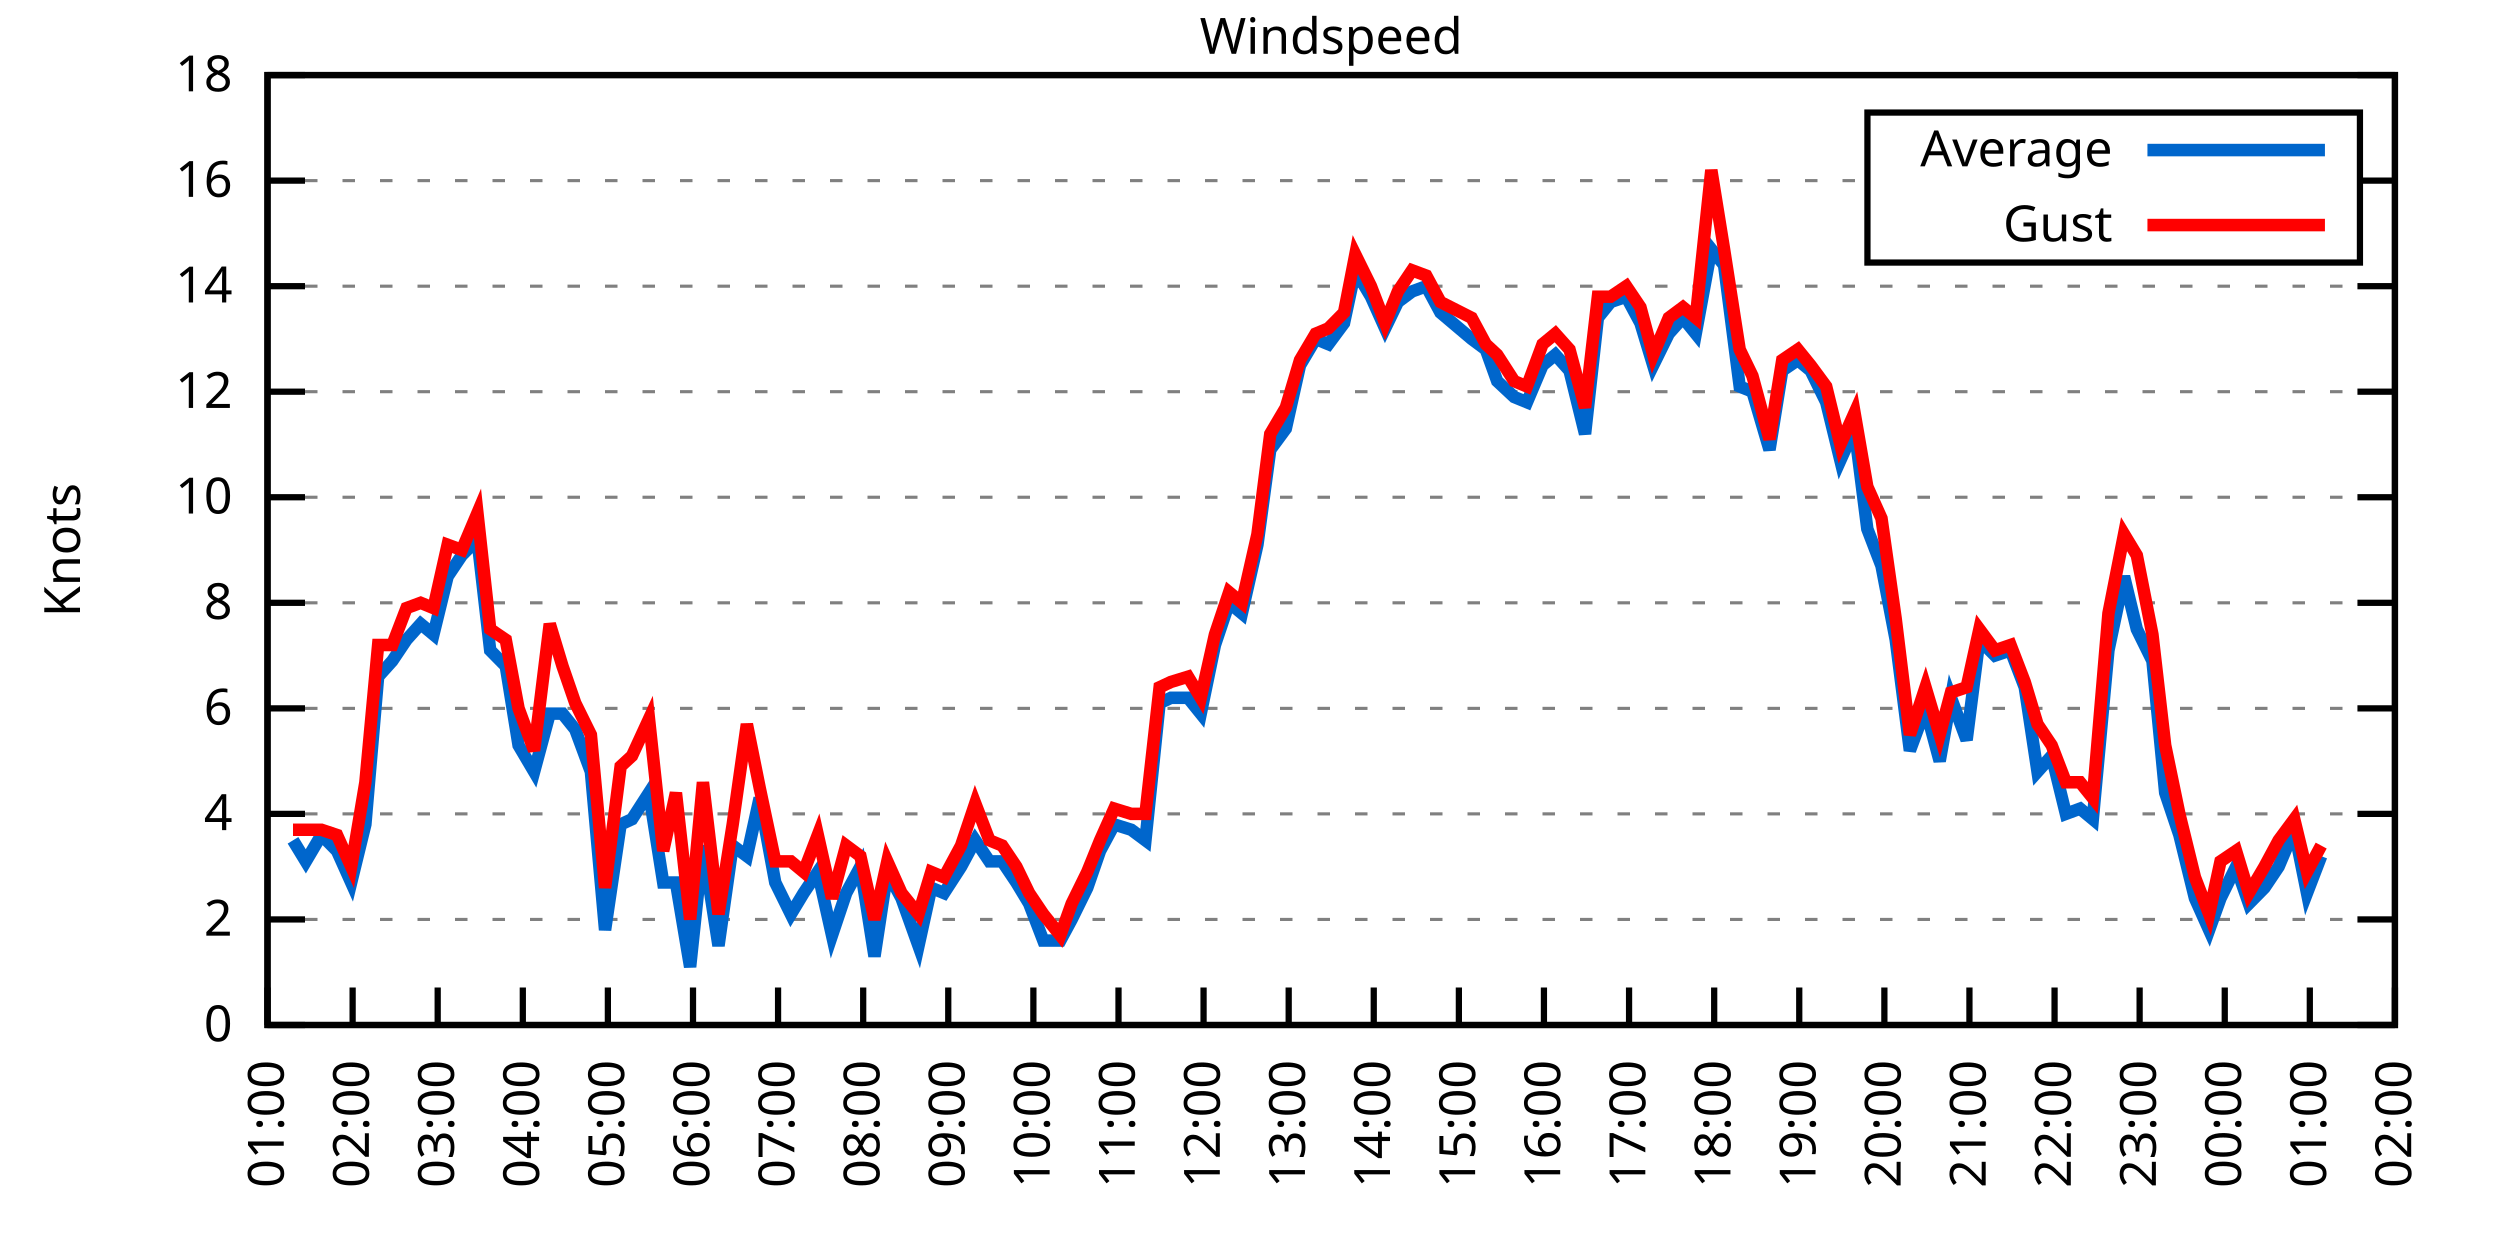
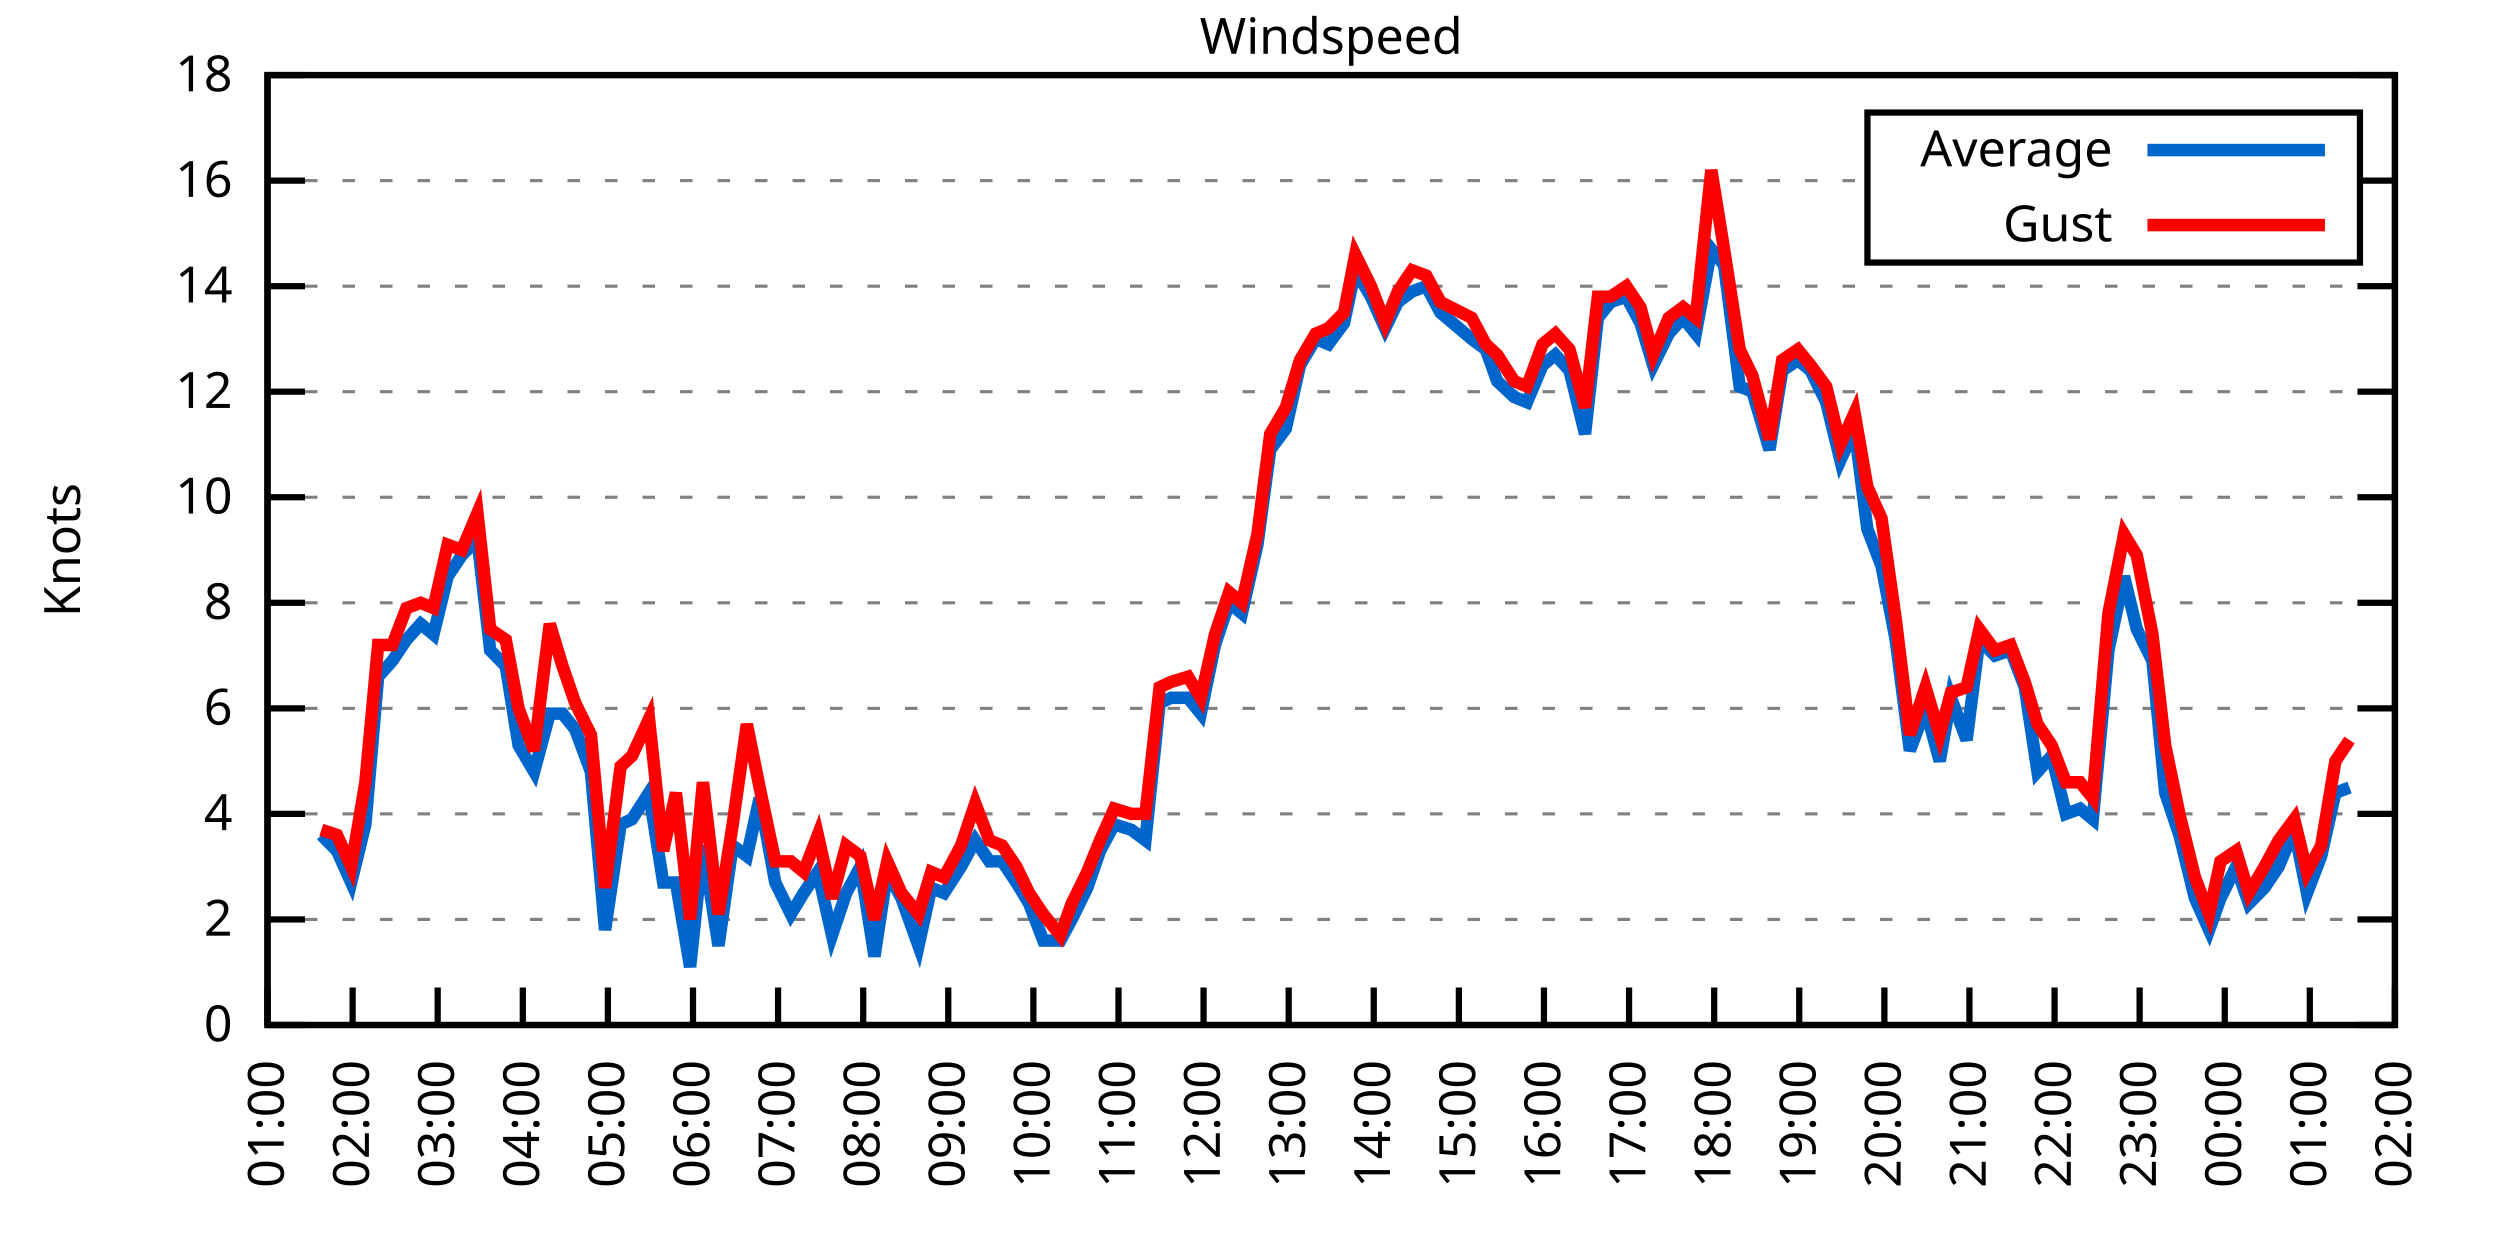
<svg xmlns="http://www.w3.org/2000/svg" xmlns:xlink="http://www.w3.org/1999/xlink" width="400" height="200" viewBox="0 0 400 200">
  <g id="gnuplot_canvas">
    <rect x="0" y="0" width="400" height="200" fill="none" />
    <defs>
      <circle id="gpDot" r="0.5" stroke-width="0.5" stroke="currentColor" />
      <path id="gpPt0" stroke-width="0.333" stroke="currentColor" d="M-1,0 h2 M0,-1 v2" />
      <path id="gpPt1" stroke-width="0.333" stroke="currentColor" d="M-1,-1 L1,1 M1,-1 L-1,1" />
      <path id="gpPt2" stroke-width="0.333" stroke="currentColor" d="M-1,0 L1,0 M0,-1 L0,1 M-1,-1 L1,1 M-1,1 L1,-1" />
      <rect id="gpPt3" stroke-width="0.333" stroke="currentColor" x="-1" y="-1" width="2" height="2" />
      <rect id="gpPt4" stroke-width="0.333" stroke="currentColor" fill="currentColor" x="-1" y="-1" width="2" height="2" />
      <circle id="gpPt5" stroke-width="0.333" stroke="currentColor" cx="0" cy="0" r="1" />
      <use xlink:href="#gpPt5" id="gpPt6" fill="currentColor" stroke="none" />
      <path id="gpPt7" stroke-width="0.333" stroke="currentColor" d="M0,-1.33 L-1.33,0.67 L1.33,0.67 z" />
      <use xlink:href="#gpPt7" id="gpPt8" fill="currentColor" stroke="none" />
      <use xlink:href="#gpPt7" id="gpPt9" stroke="currentColor" transform="rotate(180)" />
      <use xlink:href="#gpPt9" id="gpPt10" fill="currentColor" stroke="none" />
      <use xlink:href="#gpPt3" id="gpPt11" stroke="currentColor" transform="rotate(45)" />
      <use xlink:href="#gpPt11" id="gpPt12" fill="currentColor" stroke="none" />
      <path id="gpPt13" stroke-width="0.333" stroke="currentColor" d="M0,1.330 L1.265,0.411 L0.782,-1.067 L-0.782,-1.076 L-1.265,0.411 z" />
      <use xlink:href="#gpPt13" id="gpPt14" fill="currentColor" stroke="none" />
      <filter id="textbox" filterUnits="objectBoundingBox" x="0" y="0" height="1" width="1">
        <feFlood flood-color="white" flood-opacity="1" result="bgnd" />
        <feComposite in="SourceGraphic" in2="bgnd" operator="atop" />
      </filter>
      <filter id="greybox" filterUnits="objectBoundingBox" x="0" y="0" height="1" width="1">
        <feFlood flood-color="lightgrey" flood-opacity="1" result="grey" />
        <feComposite in="SourceGraphic" in2="grey" operator="atop" />
      </filter>
    </defs>
    <g fill="none" color="white" stroke="currentColor" stroke-width="1.00" stroke-linecap="butt" stroke-linejoin="miter">
</g>
    <g fill="none" color="black" stroke="currentColor" stroke-width="1.00" stroke-linecap="butt" stroke-linejoin="miter">
      <g stroke="none" shape-rendering="crispEdges">
        <polygon fill="rgb(255, 255, 255)" points="42.80,164.00 383.18,164.00 383.18,12.02 42.80,12.02 " />
      </g>
    </g>
    <g fill="none" color="black" stroke="currentColor" stroke-width="1.00" stroke-linecap="butt" stroke-linejoin="miter">
</g>
    <g fill="none" color="black" stroke="black" stroke-width="0.50" stroke-linecap="butt" stroke-linejoin="miter">
</g>
    <g fill="none" color="gray" stroke="currentColor" stroke-width="0.50" stroke-linecap="butt" stroke-linejoin="miter">
      <path stroke="gray" stroke-dasharray="2,4" class="gridline" d="M42.80,164.00 L383.19,164.00  " />
    </g>
    <g fill="none" color="gray" stroke="gray" stroke-width="1.00" stroke-linecap="butt" stroke-linejoin="miter">
</g>
    <g fill="none" color="black" stroke="currentColor" stroke-width="1.00" stroke-linecap="butt" stroke-linejoin="miter">
      <path stroke="black" d="M42.80,164.00 L48.80,164.00 M383.19,164.00 L377.19,164.00  " />
      <g transform="translate(37.20,166.60)" stroke="none" fill="black" font-family="Sans" font-size="8.00" text-anchor="end">
        <text>
          <tspan font-family="Sans"> 0</tspan>
        </text>
      </g>
    </g>
    <g fill="none" color="black" stroke="currentColor" stroke-width="1.00" stroke-linecap="butt" stroke-linejoin="miter">
</g>
    <g fill="none" color="black" stroke="black" stroke-width="0.50" stroke-linecap="butt" stroke-linejoin="miter">
</g>
    <g fill="none" color="gray" stroke="currentColor" stroke-width="0.50" stroke-linecap="butt" stroke-linejoin="miter">
      <path stroke="gray" stroke-dasharray="2,4" class="gridline" d="M42.80,147.11 L383.19,147.11  " />
    </g>
    <g fill="none" color="gray" stroke="gray" stroke-width="1.00" stroke-linecap="butt" stroke-linejoin="miter">
</g>
    <g fill="none" color="black" stroke="currentColor" stroke-width="1.00" stroke-linecap="butt" stroke-linejoin="miter">
      <path stroke="black" d="M42.80,147.11 L48.80,147.11 M383.19,147.11 L377.19,147.11  " />
      <g transform="translate(37.20,149.71)" stroke="none" fill="black" font-family="Sans" font-size="8.00" text-anchor="end">
        <text>
          <tspan font-family="Sans"> 2</tspan>
        </text>
      </g>
    </g>
    <g fill="none" color="black" stroke="currentColor" stroke-width="1.00" stroke-linecap="butt" stroke-linejoin="miter">
</g>
    <g fill="none" color="black" stroke="black" stroke-width="0.50" stroke-linecap="butt" stroke-linejoin="miter">
</g>
    <g fill="none" color="gray" stroke="currentColor" stroke-width="0.50" stroke-linecap="butt" stroke-linejoin="miter">
      <path stroke="gray" stroke-dasharray="2,4" class="gridline" d="M42.80,130.22 L383.19,130.22  " />
    </g>
    <g fill="none" color="gray" stroke="gray" stroke-width="1.00" stroke-linecap="butt" stroke-linejoin="miter">
</g>
    <g fill="none" color="black" stroke="currentColor" stroke-width="1.00" stroke-linecap="butt" stroke-linejoin="miter">
      <path stroke="black" d="M42.80,130.22 L48.80,130.22 M383.19,130.22 L377.19,130.22  " />
      <g transform="translate(37.20,132.82)" stroke="none" fill="black" font-family="Sans" font-size="8.00" text-anchor="end">
        <text>
          <tspan font-family="Sans"> 4</tspan>
        </text>
      </g>
    </g>
    <g fill="none" color="black" stroke="currentColor" stroke-width="1.00" stroke-linecap="butt" stroke-linejoin="miter">
</g>
    <g fill="none" color="black" stroke="black" stroke-width="0.50" stroke-linecap="butt" stroke-linejoin="miter">
</g>
    <g fill="none" color="gray" stroke="currentColor" stroke-width="0.50" stroke-linecap="butt" stroke-linejoin="miter">
      <path stroke="gray" stroke-dasharray="2,4" class="gridline" d="M42.80,113.34 L383.19,113.34  " />
    </g>
    <g fill="none" color="gray" stroke="gray" stroke-width="1.00" stroke-linecap="butt" stroke-linejoin="miter">
</g>
    <g fill="none" color="black" stroke="currentColor" stroke-width="1.00" stroke-linecap="butt" stroke-linejoin="miter">
      <path stroke="black" d="M42.80,113.34 L48.80,113.34 M383.19,113.34 L377.19,113.34  " />
      <g transform="translate(37.20,115.94)" stroke="none" fill="black" font-family="Sans" font-size="8.00" text-anchor="end">
        <text>
          <tspan font-family="Sans"> 6</tspan>
        </text>
      </g>
    </g>
    <g fill="none" color="black" stroke="currentColor" stroke-width="1.00" stroke-linecap="butt" stroke-linejoin="miter">
</g>
    <g fill="none" color="black" stroke="black" stroke-width="0.50" stroke-linecap="butt" stroke-linejoin="miter">
</g>
    <g fill="none" color="gray" stroke="currentColor" stroke-width="0.50" stroke-linecap="butt" stroke-linejoin="miter">
      <path stroke="gray" stroke-dasharray="2,4" class="gridline" d="M42.80,96.45 L383.19,96.45  " />
    </g>
    <g fill="none" color="gray" stroke="gray" stroke-width="1.00" stroke-linecap="butt" stroke-linejoin="miter">
</g>
    <g fill="none" color="black" stroke="currentColor" stroke-width="1.00" stroke-linecap="butt" stroke-linejoin="miter">
      <path stroke="black" d="M42.80,96.45 L48.80,96.45 M383.19,96.45 L377.19,96.45  " />
      <g transform="translate(37.20,99.05)" stroke="none" fill="black" font-family="Sans" font-size="8.00" text-anchor="end">
        <text>
          <tspan font-family="Sans"> 8</tspan>
        </text>
      </g>
    </g>
    <g fill="none" color="black" stroke="currentColor" stroke-width="1.00" stroke-linecap="butt" stroke-linejoin="miter">
</g>
    <g fill="none" color="black" stroke="black" stroke-width="0.50" stroke-linecap="butt" stroke-linejoin="miter">
</g>
    <g fill="none" color="gray" stroke="currentColor" stroke-width="0.50" stroke-linecap="butt" stroke-linejoin="miter">
      <path stroke="gray" stroke-dasharray="2,4" class="gridline" d="M42.80,79.56 L383.19,79.56  " />
    </g>
    <g fill="none" color="gray" stroke="gray" stroke-width="1.00" stroke-linecap="butt" stroke-linejoin="miter">
</g>
    <g fill="none" color="black" stroke="currentColor" stroke-width="1.00" stroke-linecap="butt" stroke-linejoin="miter">
      <path stroke="black" d="M42.80,79.56 L48.80,79.56 M383.19,79.56 L377.19,79.56  " />
      <g transform="translate(37.20,82.16)" stroke="none" fill="black" font-family="Sans" font-size="8.00" text-anchor="end">
        <text>
          <tspan font-family="Sans"> 10</tspan>
        </text>
      </g>
    </g>
    <g fill="none" color="black" stroke="currentColor" stroke-width="1.00" stroke-linecap="butt" stroke-linejoin="miter">
</g>
    <g fill="none" color="black" stroke="black" stroke-width="0.50" stroke-linecap="butt" stroke-linejoin="miter">
</g>
    <g fill="none" color="gray" stroke="currentColor" stroke-width="0.50" stroke-linecap="butt" stroke-linejoin="miter">
      <path stroke="gray" stroke-dasharray="2,4" class="gridline" d="M42.80,62.67 L383.19,62.67  " />
    </g>
    <g fill="none" color="gray" stroke="gray" stroke-width="1.00" stroke-linecap="butt" stroke-linejoin="miter">
</g>
    <g fill="none" color="black" stroke="currentColor" stroke-width="1.00" stroke-linecap="butt" stroke-linejoin="miter">
      <path stroke="black" d="M42.80,62.67 L48.80,62.67 M383.19,62.67 L377.19,62.67  " />
      <g transform="translate(37.20,65.27)" stroke="none" fill="black" font-family="Sans" font-size="8.00" text-anchor="end">
        <text>
          <tspan font-family="Sans"> 12</tspan>
        </text>
      </g>
    </g>
    <g fill="none" color="black" stroke="currentColor" stroke-width="1.00" stroke-linecap="butt" stroke-linejoin="miter">
</g>
    <g fill="none" color="black" stroke="black" stroke-width="0.50" stroke-linecap="butt" stroke-linejoin="miter">
</g>
    <g fill="none" color="gray" stroke="currentColor" stroke-width="0.50" stroke-linecap="butt" stroke-linejoin="miter">
      <path stroke="gray" stroke-dasharray="2,4" class="gridline" d="M42.80,45.79 L383.19,45.79  " />
    </g>
    <g fill="none" color="gray" stroke="gray" stroke-width="1.00" stroke-linecap="butt" stroke-linejoin="miter">
</g>
    <g fill="none" color="black" stroke="currentColor" stroke-width="1.00" stroke-linecap="butt" stroke-linejoin="miter">
      <path stroke="black" d="M42.80,45.79 L48.80,45.79 M383.19,45.79 L377.19,45.79  " />
      <g transform="translate(37.20,48.39)" stroke="none" fill="black" font-family="Sans" font-size="8.00" text-anchor="end">
        <text>
          <tspan font-family="Sans"> 14</tspan>
        </text>
      </g>
    </g>
    <g fill="none" color="black" stroke="currentColor" stroke-width="1.00" stroke-linecap="butt" stroke-linejoin="miter">
</g>
    <g fill="none" color="black" stroke="black" stroke-width="0.50" stroke-linecap="butt" stroke-linejoin="miter">
</g>
    <g fill="none" color="gray" stroke="currentColor" stroke-width="0.50" stroke-linecap="butt" stroke-linejoin="miter">
      <path stroke="gray" stroke-dasharray="2,4" class="gridline" d="M42.80,28.90 L298.79,28.90 M377.59,28.90 L383.19,28.90  " />
    </g>
    <g fill="none" color="gray" stroke="gray" stroke-width="1.00" stroke-linecap="butt" stroke-linejoin="miter">
</g>
    <g fill="none" color="black" stroke="currentColor" stroke-width="1.00" stroke-linecap="butt" stroke-linejoin="miter">
      <path stroke="black" d="M42.80,28.90 L48.80,28.90 M383.19,28.90 L377.19,28.90  " />
      <g transform="translate(37.20,31.50)" stroke="none" fill="black" font-family="Sans" font-size="8.00" text-anchor="end">
        <text>
          <tspan font-family="Sans"> 16</tspan>
        </text>
      </g>
    </g>
    <g fill="none" color="black" stroke="currentColor" stroke-width="1.00" stroke-linecap="butt" stroke-linejoin="miter">
</g>
    <g fill="none" color="black" stroke="black" stroke-width="0.50" stroke-linecap="butt" stroke-linejoin="miter">
</g>
    <g fill="none" color="gray" stroke="currentColor" stroke-width="0.50" stroke-linecap="butt" stroke-linejoin="miter">
      <path stroke="gray" stroke-dasharray="2,4" class="gridline" d="M42.80,12.01 L383.19,12.01  " />
    </g>
    <g fill="none" color="gray" stroke="gray" stroke-width="1.00" stroke-linecap="butt" stroke-linejoin="miter">
</g>
    <g fill="none" color="black" stroke="currentColor" stroke-width="1.00" stroke-linecap="butt" stroke-linejoin="miter">
      <path stroke="black" d="M42.80,12.01 L48.80,12.01 M383.19,12.01 L377.19,12.01  " />
      <g transform="translate(37.20,14.61)" stroke="none" fill="black" font-family="Sans" font-size="8.00" text-anchor="end">
        <text>
          <tspan font-family="Sans"> 18</tspan>
        </text>
      </g>
    </g>
    <g fill="none" color="black" stroke="currentColor" stroke-width="1.00" stroke-linecap="butt" stroke-linejoin="miter">
      <path stroke="black" d="M42.80,164.00 L42.80,158.00  " />
      <g transform="translate(45.40,169.60) rotate(270.00)" stroke="none" fill="black" font-family="Sans" font-size="8.00" text-anchor="end">
        <text>
          <tspan font-family="Sans">01:00</tspan>
        </text>
      </g>
    </g>
    <g fill="none" color="black" stroke="currentColor" stroke-width="1.00" stroke-linecap="butt" stroke-linejoin="miter">
      <path stroke="black" d="M56.42,164.00 L56.42,158.00  " />
      <g transform="translate(59.02,169.60) rotate(270.00)" stroke="none" fill="black" font-family="Sans" font-size="8.00" text-anchor="end">
        <text>
          <tspan font-family="Sans">02:00</tspan>
        </text>
      </g>
    </g>
    <g fill="none" color="black" stroke="currentColor" stroke-width="1.00" stroke-linecap="butt" stroke-linejoin="miter">
      <path stroke="black" d="M70.03,164.00 L70.03,158.00  " />
      <g transform="translate(72.63,169.60) rotate(270.00)" stroke="none" fill="black" font-family="Sans" font-size="8.00" text-anchor="end">
        <text>
          <tspan font-family="Sans">03:00</tspan>
        </text>
      </g>
    </g>
    <g fill="none" color="black" stroke="currentColor" stroke-width="1.00" stroke-linecap="butt" stroke-linejoin="miter">
      <path stroke="black" d="M83.65,164.00 L83.65,158.00  " />
      <g transform="translate(86.25,169.60) rotate(270.00)" stroke="none" fill="black" font-family="Sans" font-size="8.00" text-anchor="end">
        <text>
          <tspan font-family="Sans">04:00</tspan>
        </text>
      </g>
    </g>
    <g fill="none" color="black" stroke="currentColor" stroke-width="1.00" stroke-linecap="butt" stroke-linejoin="miter">
      <path stroke="black" d="M97.26,164.00 L97.26,158.00  " />
      <g transform="translate(99.86,169.60) rotate(270.00)" stroke="none" fill="black" font-family="Sans" font-size="8.00" text-anchor="end">
        <text>
          <tspan font-family="Sans">05:00</tspan>
        </text>
      </g>
    </g>
    <g fill="none" color="black" stroke="currentColor" stroke-width="1.00" stroke-linecap="butt" stroke-linejoin="miter">
      <path stroke="black" d="M110.88,164.00 L110.88,158.00  " />
      <g transform="translate(113.48,169.60) rotate(270.00)" stroke="none" fill="black" font-family="Sans" font-size="8.00" text-anchor="end">
        <text>
          <tspan font-family="Sans">06:00</tspan>
        </text>
      </g>
    </g>
    <g fill="none" color="black" stroke="currentColor" stroke-width="1.00" stroke-linecap="butt" stroke-linejoin="miter">
      <path stroke="black" d="M124.49,164.00 L124.49,158.00  " />
      <g transform="translate(127.09,169.60) rotate(270.00)" stroke="none" fill="black" font-family="Sans" font-size="8.00" text-anchor="end">
        <text>
          <tspan font-family="Sans">07:00</tspan>
        </text>
      </g>
    </g>
    <g fill="none" color="black" stroke="currentColor" stroke-width="1.00" stroke-linecap="butt" stroke-linejoin="miter">
      <path stroke="black" d="M138.11,164.00 L138.11,158.00  " />
      <g transform="translate(140.71,169.60) rotate(270.00)" stroke="none" fill="black" font-family="Sans" font-size="8.00" text-anchor="end">
        <text>
          <tspan font-family="Sans">08:00</tspan>
        </text>
      </g>
    </g>
    <g fill="none" color="black" stroke="currentColor" stroke-width="1.00" stroke-linecap="butt" stroke-linejoin="miter">
      <path stroke="black" d="M151.72,164.00 L151.72,158.00  " />
      <g transform="translate(154.32,169.60) rotate(270.00)" stroke="none" fill="black" font-family="Sans" font-size="8.00" text-anchor="end">
        <text>
          <tspan font-family="Sans">09:00</tspan>
        </text>
      </g>
    </g>
    <g fill="none" color="black" stroke="currentColor" stroke-width="1.00" stroke-linecap="butt" stroke-linejoin="miter">
      <path stroke="black" d="M165.34,164.00 L165.34,158.00  " />
      <g transform="translate(167.94,169.60) rotate(270.00)" stroke="none" fill="black" font-family="Sans" font-size="8.00" text-anchor="end">
        <text>
          <tspan font-family="Sans">10:00</tspan>
        </text>
      </g>
    </g>
    <g fill="none" color="black" stroke="currentColor" stroke-width="1.00" stroke-linecap="butt" stroke-linejoin="miter">
      <path stroke="black" d="M178.96,164.00 L178.96,158.00  " />
      <g transform="translate(181.56,169.60) rotate(270.00)" stroke="none" fill="black" font-family="Sans" font-size="8.00" text-anchor="end">
        <text>
          <tspan font-family="Sans">11:00</tspan>
        </text>
      </g>
    </g>
    <g fill="none" color="black" stroke="currentColor" stroke-width="1.00" stroke-linecap="butt" stroke-linejoin="miter">
      <path stroke="black" d="M192.57,164.00 L192.57,158.00  " />
      <g transform="translate(195.17,169.60) rotate(270.00)" stroke="none" fill="black" font-family="Sans" font-size="8.00" text-anchor="end">
        <text>
          <tspan font-family="Sans">12:00</tspan>
        </text>
      </g>
    </g>
    <g fill="none" color="black" stroke="currentColor" stroke-width="1.00" stroke-linecap="butt" stroke-linejoin="miter">
      <path stroke="black" d="M206.19,164.00 L206.19,158.00  " />
      <g transform="translate(208.79,169.60) rotate(270.00)" stroke="none" fill="black" font-family="Sans" font-size="8.00" text-anchor="end">
        <text>
          <tspan font-family="Sans">13:00</tspan>
        </text>
      </g>
    </g>
    <g fill="none" color="black" stroke="currentColor" stroke-width="1.00" stroke-linecap="butt" stroke-linejoin="miter">
      <path stroke="black" d="M219.80,164.00 L219.80,158.00  " />
      <g transform="translate(222.40,169.60) rotate(270.00)" stroke="none" fill="black" font-family="Sans" font-size="8.00" text-anchor="end">
        <text>
          <tspan font-family="Sans">14:00</tspan>
        </text>
      </g>
    </g>
    <g fill="none" color="black" stroke="currentColor" stroke-width="1.00" stroke-linecap="butt" stroke-linejoin="miter">
      <path stroke="black" d="M233.42,164.00 L233.42,158.00  " />
      <g transform="translate(236.02,169.60) rotate(270.00)" stroke="none" fill="black" font-family="Sans" font-size="8.00" text-anchor="end">
        <text>
          <tspan font-family="Sans">15:00</tspan>
        </text>
      </g>
    </g>
    <g fill="none" color="black" stroke="currentColor" stroke-width="1.00" stroke-linecap="butt" stroke-linejoin="miter">
      <path stroke="black" d="M247.03,164.00 L247.03,158.00  " />
      <g transform="translate(249.63,169.60) rotate(270.00)" stroke="none" fill="black" font-family="Sans" font-size="8.00" text-anchor="end">
        <text>
          <tspan font-family="Sans">16:00</tspan>
        </text>
      </g>
    </g>
    <g fill="none" color="black" stroke="currentColor" stroke-width="1.00" stroke-linecap="butt" stroke-linejoin="miter">
      <path stroke="black" d="M260.65,164.00 L260.65,158.00  " />
      <g transform="translate(263.25,169.60) rotate(270.00)" stroke="none" fill="black" font-family="Sans" font-size="8.00" text-anchor="end">
        <text>
          <tspan font-family="Sans">17:00</tspan>
        </text>
      </g>
    </g>
    <g fill="none" color="black" stroke="currentColor" stroke-width="1.00" stroke-linecap="butt" stroke-linejoin="miter">
      <path stroke="black" d="M274.27,164.00 L274.27,158.00  " />
      <g transform="translate(276.87,169.60) rotate(270.00)" stroke="none" fill="black" font-family="Sans" font-size="8.00" text-anchor="end">
        <text>
          <tspan font-family="Sans">18:00</tspan>
        </text>
      </g>
    </g>
    <g fill="none" color="black" stroke="currentColor" stroke-width="1.00" stroke-linecap="butt" stroke-linejoin="miter">
      <path stroke="black" d="M287.88,164.00 L287.88,158.00  " />
      <g transform="translate(290.48,169.60) rotate(270.00)" stroke="none" fill="black" font-family="Sans" font-size="8.00" text-anchor="end">
        <text>
          <tspan font-family="Sans">19:00</tspan>
        </text>
      </g>
    </g>
    <g fill="none" color="black" stroke="currentColor" stroke-width="1.00" stroke-linecap="butt" stroke-linejoin="miter">
      <path stroke="black" d="M301.50,164.00 L301.50,158.00  " />
      <g transform="translate(304.10,169.60) rotate(270.00)" stroke="none" fill="black" font-family="Sans" font-size="8.00" text-anchor="end">
        <text>
          <tspan font-family="Sans">20:00</tspan>
        </text>
      </g>
    </g>
    <g fill="none" color="black" stroke="currentColor" stroke-width="1.00" stroke-linecap="butt" stroke-linejoin="miter">
      <path stroke="black" d="M315.11,164.00 L315.11,158.00  " />
      <g transform="translate(317.71,169.60) rotate(270.00)" stroke="none" fill="black" font-family="Sans" font-size="8.00" text-anchor="end">
        <text>
          <tspan font-family="Sans">21:00</tspan>
        </text>
      </g>
    </g>
    <g fill="none" color="black" stroke="currentColor" stroke-width="1.00" stroke-linecap="butt" stroke-linejoin="miter">
      <path stroke="black" d="M328.73,164.00 L328.73,158.00  " />
      <g transform="translate(331.33,169.60) rotate(270.00)" stroke="none" fill="black" font-family="Sans" font-size="8.00" text-anchor="end">
        <text>
          <tspan font-family="Sans">22:00</tspan>
        </text>
      </g>
    </g>
    <g fill="none" color="black" stroke="currentColor" stroke-width="1.00" stroke-linecap="butt" stroke-linejoin="miter">
      <path stroke="black" d="M342.34,164.00 L342.34,158.00  " />
      <g transform="translate(344.94,169.60) rotate(270.00)" stroke="none" fill="black" font-family="Sans" font-size="8.00" text-anchor="end">
        <text>
          <tspan font-family="Sans">23:00</tspan>
        </text>
      </g>
    </g>
    <g fill="none" color="black" stroke="currentColor" stroke-width="1.00" stroke-linecap="butt" stroke-linejoin="miter">
      <path stroke="black" d="M355.96,164.00 L355.96,158.00  " />
      <g transform="translate(358.56,169.60) rotate(270.00)" stroke="none" fill="black" font-family="Sans" font-size="8.00" text-anchor="end">
        <text>
          <tspan font-family="Sans">00:00</tspan>
        </text>
      </g>
    </g>
    <g fill="none" color="black" stroke="currentColor" stroke-width="1.00" stroke-linecap="butt" stroke-linejoin="miter">
      <path stroke="black" d="M369.57,164.00 L369.57,158.00  " />
      <g transform="translate(372.17,169.60) rotate(270.00)" stroke="none" fill="black" font-family="Sans" font-size="8.00" text-anchor="end">
        <text>
          <tspan font-family="Sans">01:00</tspan>
        </text>
      </g>
    </g>
    <g fill="none" color="black" stroke="currentColor" stroke-width="1.00" stroke-linecap="butt" stroke-linejoin="miter">
      <path stroke="black" d="M383.19,164.00 L383.19,158.00  " />
      <g transform="translate(385.79,169.60) rotate(270.00)" stroke="none" fill="black" font-family="Sans" font-size="8.00" text-anchor="end">
        <text>
          <tspan font-family="Sans">02:00</tspan>
        </text>
      </g>
    </g>
    <g fill="none" color="black" stroke="currentColor" stroke-width="1.00" stroke-linecap="butt" stroke-linejoin="miter">
</g>
    <g fill="none" color="black" stroke="currentColor" stroke-width="1.00" stroke-linecap="butt" stroke-linejoin="miter">
      <path stroke="black" d="M42.80,12.01 L42.80,164.00 L383.19,164.00 L383.19,12.01 L42.80,12.01 Z  " />
    </g>
    <g fill="none" color="black" stroke="currentColor" stroke-width="1.00" stroke-linecap="butt" stroke-linejoin="miter">
</g>
    <g fill="none" color="black" stroke="currentColor" stroke-width="1.00" stroke-linecap="butt" stroke-linejoin="miter">
      <path stroke="black" d="M298.79,42.01 L298.79,18.01 L377.59,18.01 L377.59,42.01 L298.79,42.01 Z  " />
    </g>
    <g id="Windspeed_plot_1">
      <g fill="none" color="white" stroke="black" stroke-width="2.00" stroke-linecap="butt" stroke-linejoin="miter">
</g>
      <g fill="none" color="black" stroke="currentColor" stroke-width="2.00" stroke-linecap="butt" stroke-linejoin="miter">
        <g transform="translate(337.99,26.61)" stroke="none" fill="black" font-family="Sans" font-size="8.00" text-anchor="end">
          <text>
            <tspan font-family="Sans">Average</tspan>
          </text>
        </g>
      </g>
      <g fill="none" color="black" stroke="currentColor" stroke-width="2.00" stroke-linecap="butt" stroke-linejoin="miter">
-         <path stroke="rgb(  0, 102, 204)" d="M343.59,24.01 L371.99,24.01 M46.88,134.45 L48.93,137.82 L51.42,133.60 L53.92,136.14 L56.19,141.20 L58.46,131.91   L60.50,108.27 L62.77,105.74 L65.04,102.36 L67.31,99.83 L69.35,101.52 L71.62,92.23 L73.89,88.85 L76.39,86.32   L78.43,104.05 L80.92,106.58 L82.97,119.25 L85.46,123.47 L87.96,114.18 L90.00,114.18 L92.04,116.71 L94.54,123.47   L96.81,148.80 L99.30,131.91 L101.12,131.07 L103.84,126.85 L106.11,141.20 L108.15,141.20 L110.42,154.71 L112.47,135.29   L114.96,151.33 L117.23,135.29 L119.50,136.98 L121.54,127.69 L124.04,141.20 L126.54,146.27 L128.58,142.89 L130.85,139.51   L133.12,149.65 L135.39,142.89 L137.66,138.67 L139.92,153.02 L141.97,139.51 L144.24,143.73 L146.96,151.33 L149.00,142.05   L151.04,142.89 L153.77,138.67 L156.04,134.45 L158.31,137.82 L160.35,137.82 L162.62,141.20 L164.66,144.58 L166.93,150.49   L169.65,150.49 L171.47,147.11 L173.96,142.05 L176.01,136.14 L178.28,131.91 L181.00,132.76 L183.27,134.45 L185.54,112.49   L187.35,111.65 L190.08,111.65 L192.12,114.18 L194.39,103.20 L196.66,96.45 L198.70,98.14 L201.19,87.16 L203.24,71.96   L205.73,68.58 L208.00,58.45 L210.50,54.23 L212.54,55.07 L215.04,51.70 L216.85,43.25 L219.35,47.47 L221.62,52.54   L223.66,48.32 L225.93,46.63 L228.20,45.79 L230.47,50.01 L235.46,54.23 L237.73,55.92 L239.55,60.98 L242.27,63.52   L244.31,64.36 L246.81,58.45 L248.85,56.76 L251.12,59.30 L253.61,69.43 L255.66,50.85 L257.70,48.32 L260.20,47.47   L262.47,51.70 L264.51,58.45 L267.00,53.39 L269.27,50.85 L271.32,53.39 L273.81,39.87 L275.85,42.41 L278.35,61.83   L280.39,62.67 L283.12,71.96 L285.16,59.30 L287.65,57.61 L289.70,59.30 L292.19,64.36 L294.46,73.65 L296.73,68.58   L298.77,84.63 L301.04,90.54 L303.31,102.36 L305.58,120.09 L308.08,113.34 L310.35,121.78 L312.16,111.65 L314.66,118.40   L316.70,102.36 L319.20,104.89 L321.69,104.05 L323.96,109.96 L326.00,123.47 L328.27,120.94 L330.54,130.22 L332.81,129.38   L334.85,131.07 L337.35,104.05 L339.85,92.23 L341.89,100.67 L344.39,105.74 L346.43,126.85 L348.70,133.60 L351.19,143.73   L353.46,148.80 L355.28,143.73 L357.77,138.67 L359.82,144.58 L362.31,142.05 L364.58,138.67 L367.08,132.76 L369.12,142.89   L371.39,136.98  " />
+         <path stroke="rgb(  0, 102, 204)" d="M343.59,24.01 L371.99,24.01 M51.42,133.60 L53.92,136.14 L56.19,141.20 L58.46,131.91 L60.50,108.27 L62.77,105.74   L65.04,102.36 L67.31,99.83 L69.35,101.52 L71.62,92.23 L73.89,88.85 L76.39,86.32 L78.43,104.05 L80.92,106.58   L82.97,119.25 L85.46,123.47 L87.96,114.18 L90.00,114.18 L92.04,116.71 L94.54,123.47 L96.81,148.80 L99.30,131.91   L101.12,131.07 L103.84,126.85 L106.11,141.20 L108.15,141.20 L110.42,154.71 L112.47,135.29 L114.96,151.33 L117.23,135.29   L119.50,136.98 L121.54,127.69 L124.04,141.20 L126.54,146.27 L128.58,142.89 L130.85,139.51 L133.12,149.65 L135.39,142.89   L137.66,138.67 L139.92,153.02 L141.97,139.51 L144.24,143.73 L146.96,151.33 L149.00,142.05 L151.04,142.89 L153.77,138.67   L156.04,134.45 L158.31,137.82 L160.35,137.82 L162.62,141.20 L164.66,144.58 L166.93,150.49 L169.65,150.49 L171.47,147.11   L173.96,142.05 L176.01,136.14 L178.28,131.91 L181.00,132.76 L183.27,134.45 L185.54,112.49 L187.35,111.65 L190.08,111.65   L192.12,114.18 L194.39,103.20 L196.66,96.45 L198.70,98.14 L201.19,87.16 L203.24,71.96 L205.73,68.58 L208.00,58.45   L210.50,54.23 L212.54,55.07 L215.04,51.70 L216.85,43.25 L219.35,47.47 L221.62,52.54 L223.66,48.32 L225.93,46.63   L228.20,45.79 L230.47,50.01 L235.46,54.23 L237.73,55.92 L239.55,60.98 L242.27,63.52 L244.31,64.36 L246.81,58.45   L248.85,56.76 L251.12,59.30 L253.61,69.43 L255.66,50.85 L257.70,48.32 L260.20,47.47 L262.47,51.70 L264.51,58.45   L267.00,53.39 L269.27,50.85 L271.32,53.39 L273.81,39.87 L275.85,42.41 L278.35,61.83 L280.39,62.67 L283.12,71.96   L285.16,59.30 L287.65,57.61 L289.70,59.30 L292.19,64.36 L294.46,73.65 L296.73,68.58 L298.77,84.63 L301.04,90.54   L303.31,102.36 L305.58,120.09 L308.08,113.34 L310.35,121.78 L312.16,111.65 L314.66,118.40 L316.70,102.36 L319.20,104.89   L321.69,104.05 L323.96,109.96 L326.00,123.47 L328.27,120.94 L330.54,130.22 L332.81,129.38 L334.85,131.07 L337.35,104.05   L339.85,92.23 L341.89,100.67 L344.39,105.74 L346.43,126.85 L348.70,133.60 L351.19,143.73 L353.46,148.80 L355.28,143.73   L357.77,138.67 L359.82,144.58 L362.31,142.05 L364.58,138.67 L367.08,132.76 L369.12,142.89 L371.39,136.98 L373.66,126.85   L375.93,126.00  " />
      </g>
    </g>
    <g id="Windspeed_plot_2">
      <g fill="none" color="black" stroke="currentColor" stroke-width="2.00" stroke-linecap="butt" stroke-linejoin="miter">
        <g transform="translate(337.99,38.61)" stroke="none" fill="black" font-family="Sans" font-size="8.00" text-anchor="end">
          <text>
            <tspan font-family="Sans">Gust</tspan>
          </text>
        </g>
      </g>
      <g fill="none" color="black" stroke="currentColor" stroke-width="2.00" stroke-linecap="butt" stroke-linejoin="miter">
-         <path stroke="rgb(255,   0,   0)" d="M343.59,36.01 L371.99,36.01 M46.88,132.76 L48.93,132.76 L51.42,132.76 L53.92,133.60 L56.19,138.67 L58.46,125.16   L60.50,103.20 L62.77,103.20 L65.04,97.29 L67.31,96.45 L69.35,97.29 L71.62,87.16 L73.89,88.00 L76.39,82.09   L78.43,100.67 L80.92,102.36 L82.97,113.34 L85.46,120.09 L87.96,99.83 L90.00,106.58 L92.04,112.49 L94.54,117.56   L96.81,142.05 L99.30,122.62 L101.12,120.94 L103.84,115.03 L106.11,136.14 L108.15,126.85 L110.42,147.11 L112.47,125.16   L114.96,146.27 L117.23,131.91 L119.50,115.87 L121.54,126.00 L124.04,137.82 L126.54,137.82 L128.58,139.51 L130.85,133.60   L133.12,143.73 L135.39,135.29 L137.66,136.98 L139.92,147.11 L141.97,137.82 L144.24,142.89 L146.96,146.27 L149.00,139.51   L151.04,140.36 L153.77,135.29 L156.04,128.54 L158.31,134.45 L160.35,135.29 L162.62,138.67 L164.66,142.89 L166.93,146.27   L169.65,149.65 L171.47,144.58 L173.96,139.51 L176.01,134.45 L178.28,129.38 L181.00,130.22 L183.27,130.22 L185.54,109.96   L187.35,109.11 L190.08,108.27 L192.12,111.65 L194.39,101.52 L196.66,94.76 L198.70,96.45 L201.19,85.47 L203.24,69.43   L205.73,65.21 L208.00,57.61 L210.50,53.39 L212.54,52.54 L215.04,50.01 L216.85,40.72 L219.35,45.79 L221.62,51.70   L223.66,46.63 L225.93,43.25 L228.20,44.10 L230.47,48.32 L235.46,50.85 L237.73,55.07 L239.55,56.76 L242.27,60.98   L244.31,61.83 L246.81,55.07 L248.85,53.39 L251.12,55.92 L253.61,65.21 L255.66,47.47 L257.70,47.47 L260.20,45.79   L262.47,49.16 L264.51,56.76 L267.00,50.85 L269.27,49.16 L271.32,50.85 L273.81,27.21 L275.85,39.87 L278.35,55.92   L280.39,60.14 L283.12,70.27 L285.16,57.61 L287.65,55.92 L289.70,58.45 L292.19,61.83 L294.46,71.12 L296.73,66.05   L298.77,77.87 L301.04,82.94 L303.31,98.98 L305.58,117.56 L308.08,109.96 L310.35,117.56 L312.16,110.80 L314.66,109.96   L316.70,100.67 L319.20,104.05 L321.69,103.20 L323.96,109.11 L326.00,115.87 L328.27,119.25 L330.54,125.16 L332.81,125.16   L334.85,127.69 L337.35,98.14 L339.85,85.47 L341.89,88.85 L344.39,101.52 L346.43,119.25 L348.70,130.22 L351.19,140.36   L353.46,146.27 L355.28,137.82 L357.77,136.14 L359.82,142.89 L362.31,138.67 L364.58,134.45 L367.08,131.07 L369.12,139.51   L371.39,135.29  " />
+         <path stroke="rgb(255,   0,   0)" d="M343.59,36.01 L371.99,36.01 M51.42,132.76 L53.92,133.60 L56.19,138.67 L58.46,125.16 L60.50,103.20 L62.77,103.20   L65.04,97.29 L67.31,96.45 L69.35,97.29 L71.62,87.16 L73.89,88.00 L76.39,82.09 L78.43,100.67 L80.92,102.36   L82.97,113.34 L85.46,120.09 L87.96,99.83 L90.00,106.58 L92.04,112.49 L94.54,117.56 L96.81,142.05 L99.30,122.62   L101.12,120.94 L103.84,115.03 L106.11,136.14 L108.15,126.85 L110.42,147.11 L112.47,125.16 L114.96,146.27 L117.23,131.91   L119.50,115.87 L121.54,126.00 L124.04,137.82 L126.54,137.82 L128.58,139.51 L130.85,133.60 L133.12,143.73 L135.39,135.29   L137.66,136.98 L139.92,147.11 L141.97,137.82 L144.24,142.89 L146.96,146.27 L149.00,139.51 L151.04,140.36 L153.77,135.29   L156.04,128.54 L158.31,134.45 L160.35,135.29 L162.62,138.67 L164.66,142.89 L166.93,146.27 L169.65,149.65 L171.47,144.58   L173.96,139.51 L176.01,134.45 L178.28,129.38 L181.00,130.22 L183.27,130.22 L185.54,109.96 L187.35,109.11 L190.08,108.27   L192.12,111.65 L194.39,101.52 L196.66,94.76 L198.70,96.45 L201.19,85.47 L203.24,69.43 L205.73,65.21 L208.00,57.61   L210.50,53.39 L212.54,52.54 L215.04,50.01 L216.85,40.72 L219.35,45.79 L221.62,51.70 L223.66,46.63 L225.93,43.25   L228.20,44.10 L230.47,48.32 L235.46,50.85 L237.73,55.07 L239.55,56.76 L242.27,60.98 L244.31,61.83 L246.81,55.07   L248.85,53.39 L251.12,55.92 L253.61,65.21 L255.66,47.47 L257.70,47.47 L260.20,45.79 L262.47,49.16 L264.51,56.76   L267.00,50.85 L269.27,49.16 L271.32,50.85 L273.81,27.21 L275.85,39.87 L278.35,55.92 L280.39,60.14 L283.12,70.27   L285.16,57.61 L287.65,55.92 L289.70,58.45 L292.19,61.83 L294.46,71.12 L296.73,66.05 L298.77,77.87 L301.04,82.94   L303.31,98.98 L305.58,117.56 L308.08,109.96 L310.35,117.56 L312.16,110.80 L314.66,109.96 L316.70,100.67 L319.20,104.05   L321.69,103.20 L323.96,109.11 L326.00,115.87 L328.27,119.25 L330.54,125.16 L332.81,125.16 L334.85,127.69 L337.35,98.14   L339.85,85.47 L341.89,88.85 L344.39,101.52 L346.43,119.25 L348.70,130.22 L351.19,140.36 L353.46,146.27 L355.28,137.82   L357.77,136.14 L359.82,142.89 L362.31,138.67 L364.58,134.45 L367.08,131.07 L369.12,139.51 L371.39,135.29 L373.66,121.78   L375.93,118.40  " />
      </g>
    </g>
    <g fill="none" color="black" stroke="currentColor" stroke-width="2.00" stroke-linecap="butt" stroke-linejoin="miter">
</g>
    <g fill="none" color="black" stroke="black" stroke-width="1.00" stroke-linecap="butt" stroke-linejoin="miter">
</g>
    <g fill="none" color="black" stroke="currentColor" stroke-width="1.00" stroke-linecap="butt" stroke-linejoin="miter">
      <path stroke="black" d="M42.80,12.01 L42.80,164.00 L383.19,164.00 L383.19,12.01 L42.80,12.01 Z  " />
      <g transform="translate(12.80,88.01) rotate(270.00)" stroke="none" fill="black" font-family="Sans" font-size="8.00" text-anchor="middle">
        <text>
          <tspan font-family="Sans">Knots</tspan>
        </text>
      </g>
    </g>
    <g fill="none" color="black" stroke="currentColor" stroke-width="1.00" stroke-linecap="butt" stroke-linejoin="miter">
</g>
    <g fill="none" color="black" stroke="currentColor" stroke-width="1.00" stroke-linecap="butt" stroke-linejoin="miter">
      <g transform="translate(212.99,8.61)" stroke="none" fill="black" font-family="Sans" font-size="8.00" text-anchor="middle">
        <text>
          <tspan font-family="Sans">Windspeed</tspan>
        </text>
      </g>
    </g>
    <g fill="none" color="black" stroke="currentColor" stroke-width="1.00" stroke-linecap="butt" stroke-linejoin="miter">
</g>
  </g>
</svg>
